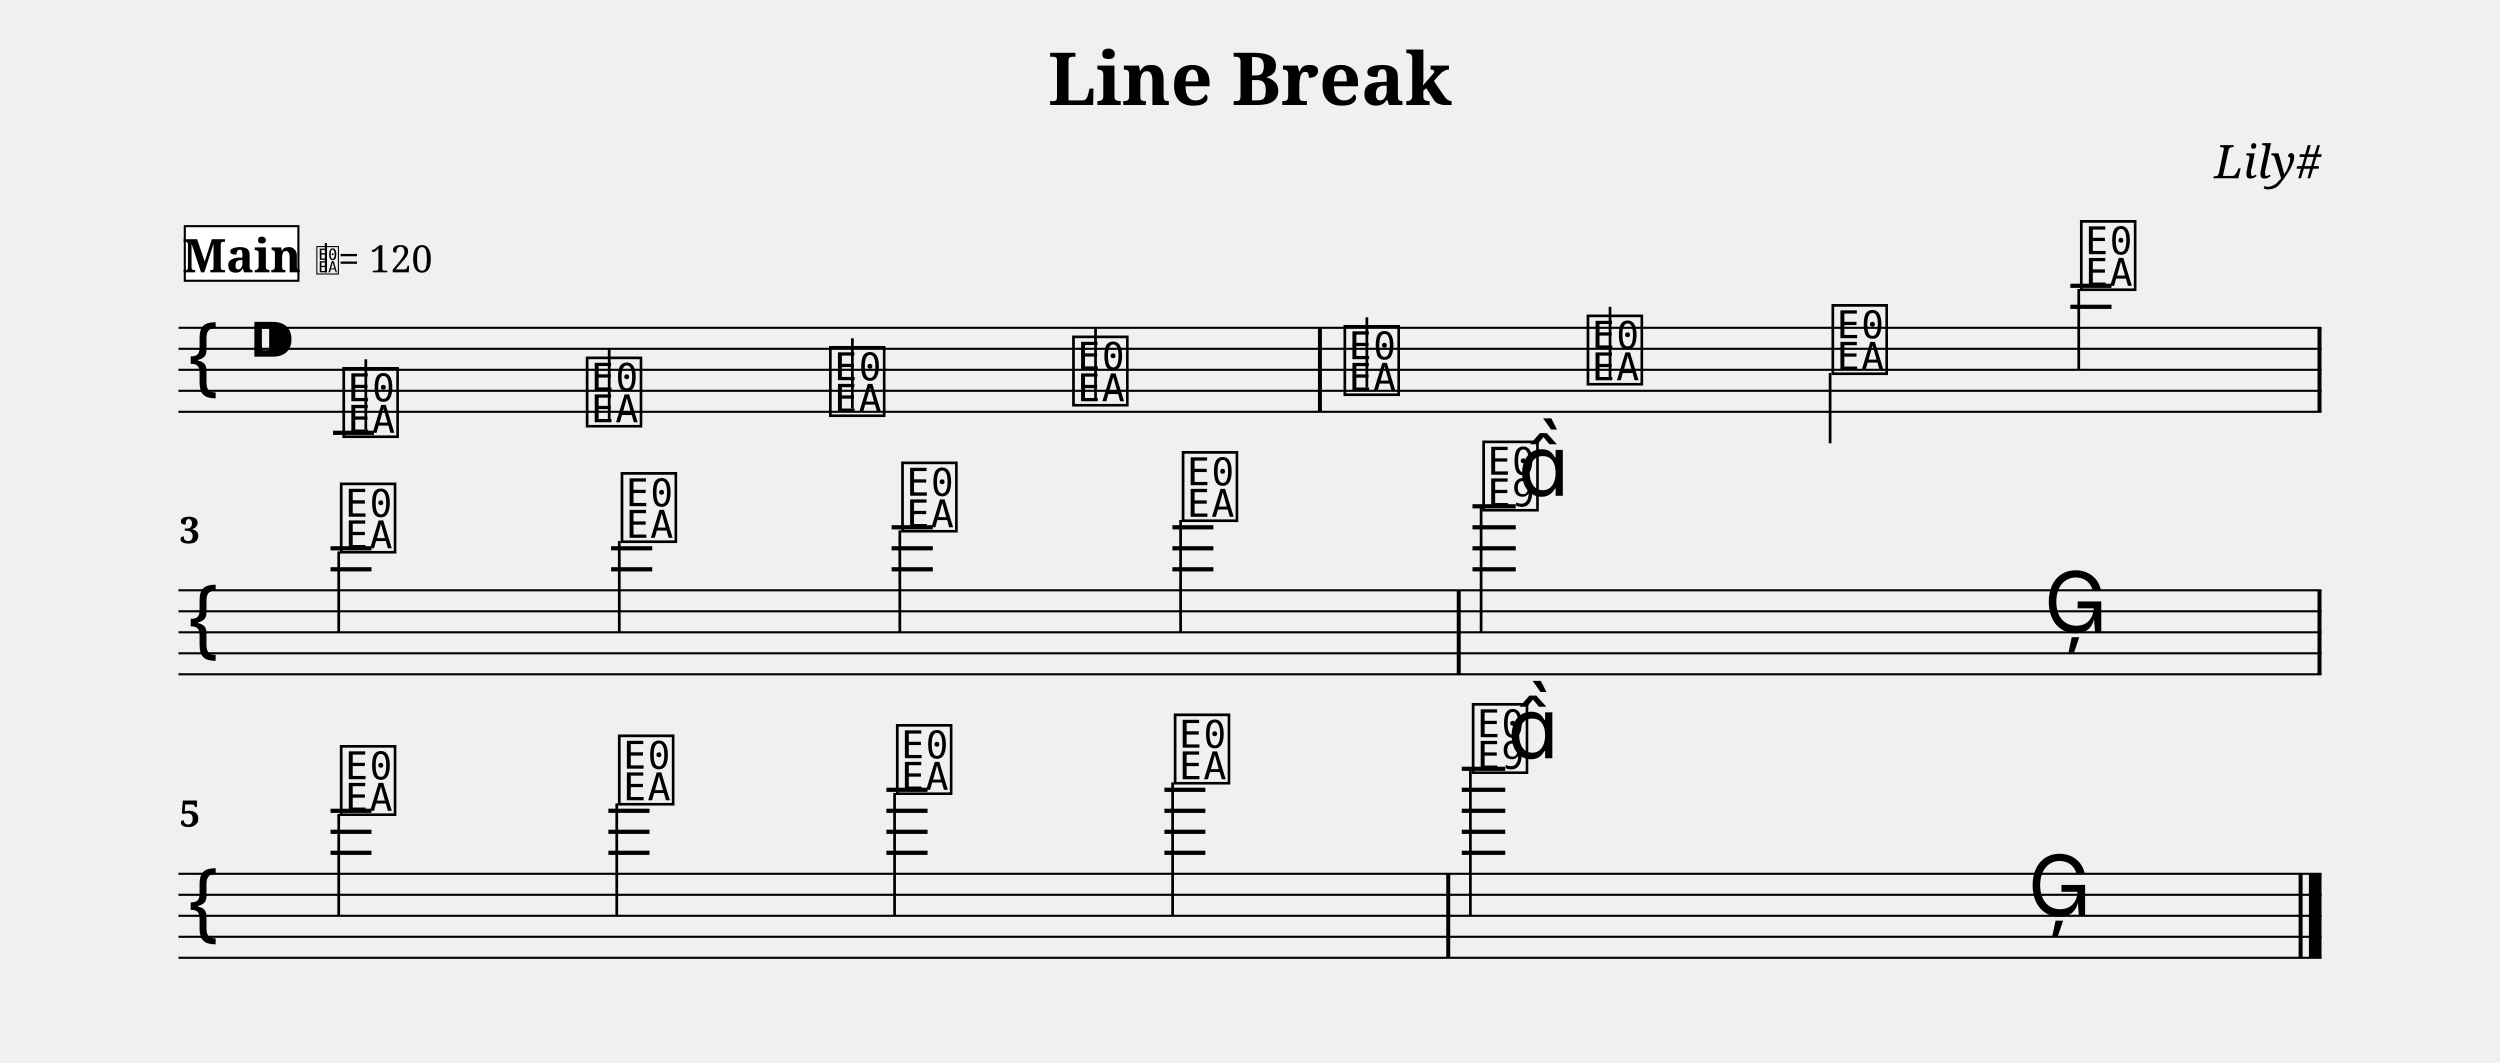
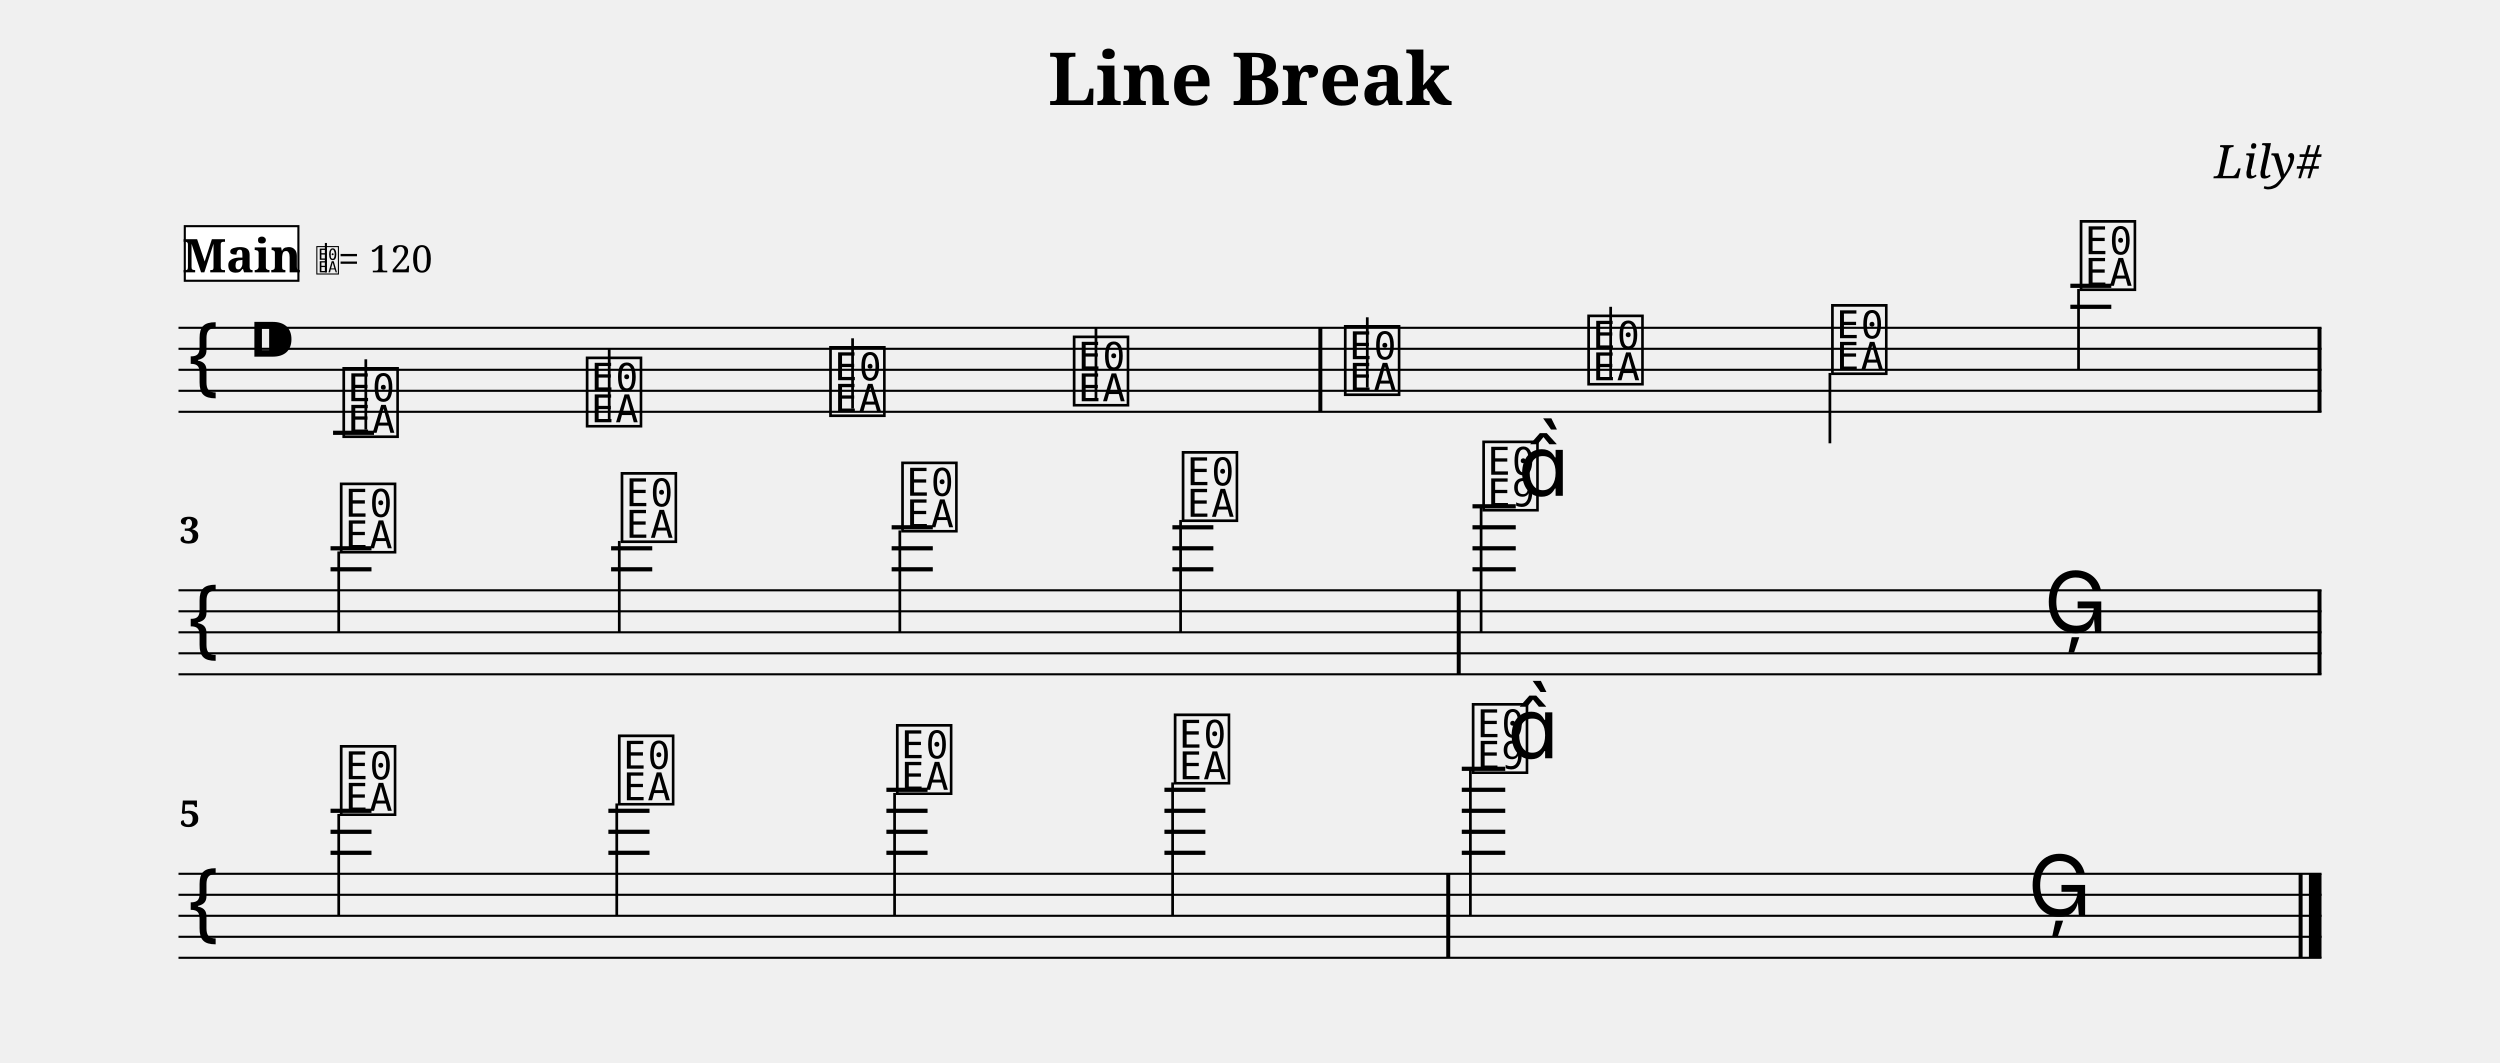
<svg xmlns="http://www.w3.org/2000/svg" width="1190.5" height="506.1" viewBox="0 0 119.05 50.61" font-family="serif">
  <style>
  @font-face { font-family: 'Emmentaler'; src: local('Emmentaler'); }
  .music { font-family: 'Emmentaler', serif; }
</style>
  <text x="59.52" y="5.00" font-size="3.49" font-weight="bold" text-anchor="middle" data-pos="77">Line Break</text>
  <text x="110.55" y="8.49" font-size="2.20" font-style="italic" text-anchor="end" data-pos="99">Lily#</text>
  <g transform="translate(8.50,0.00) scale(1,1)">
    <line x1="0.00" y1="15.61" x2="102.05" y2="15.61" stroke="#000000" stroke-width="0.100" />
    <line x1="0.00" y1="16.61" x2="102.05" y2="16.61" stroke="#000000" stroke-width="0.100" />
    <line x1="0.00" y1="17.61" x2="102.05" y2="17.61" stroke="#000000" stroke-width="0.100" />
    <line x1="0.00" y1="18.61" x2="102.05" y2="18.61" stroke="#000000" stroke-width="0.100" />
    <line x1="0.00" y1="19.61" x2="102.05" y2="19.61" stroke="#000000" stroke-width="0.100" />
    <text class="music" x="0.30" y="18.61" font-size="4.00"></text>
    <text class="music" x="3.30" y="17.61" font-size="4.00" data-pos="118"></text>
    <line x1="7.36" y1="20.61" x2="9.31" y2="20.61" stroke="#000000" stroke-width="0.200" />
-     <line x1="90.09" y1="14.61" x2="92.05" y2="14.61" stroke="#000000" stroke-width="0.200" />
-     <line x1="90.09" y1="13.61" x2="92.05" y2="13.61" stroke="#000000" stroke-width="0.200" />
+     <line x1="90.09" y1="14.61" x2="92.04" y2="14.61" stroke="#000000" stroke-width="0.200" />
+     <line x1="90.09" y1="13.61" x2="92.04" y2="13.61" stroke="#000000" stroke-width="0.200" />
    <text class="music" x="7.68" y="20.61" font-size="4.00" data-pos="179"></text>
    <line x1="8.92" y1="20.46" x2="8.92" y2="17.11" stroke="#000000" stroke-width="0.130" />
    <text class="music" x="19.27" y="20.11" font-size="4.00" data-pos="186"></text>
    <line x1="20.51" y1="19.96" x2="20.51" y2="16.61" stroke="#000000" stroke-width="0.130" />
-     <text class="music" x="30.85" y="19.61" font-size="4.00" data-pos="188"></text>
-     <line x1="32.09" y1="19.46" x2="32.09" y2="16.11" stroke="#000000" stroke-width="0.130" />
-     <text class="music" x="42.43" y="19.11" font-size="4.00" data-pos="190"></text>
-     <line x1="43.67" y1="18.96" x2="43.67" y2="15.61" stroke="#000000" stroke-width="0.130" />
-     <text class="music" x="55.35" y="18.61" font-size="4.00" data-pos="194"></text>
-     <line x1="56.59" y1="18.46" x2="56.59" y2="15.11" stroke="#000000" stroke-width="0.130" />
-     <text class="music" x="66.93" y="18.11" font-size="4.00" data-pos="197"></text>
-     <line x1="68.17" y1="17.96" x2="68.17" y2="14.61" stroke="#000000" stroke-width="0.130" />
-     <text class="music" x="78.59" y="17.61" font-size="4.00" data-pos="199"></text>
-     <line x1="78.65" y1="17.76" x2="78.65" y2="21.11" stroke="#000000" stroke-width="0.130" />
-     <text class="music" x="90.42" y="13.61" font-size="4.00" data-pos="201"></text>
-     <line x1="90.49" y1="13.76" x2="90.49" y2="17.61" stroke="#000000" stroke-width="0.130" />
-     <rect x="54.26" y="15.61" width="0.19" height="4.00" data-pos="192" />
+     <text class="music" x="30.86" y="19.61" font-size="4.00" data-pos="188"></text>
+     <line x1="32.10" y1="19.46" x2="32.10" y2="16.11" stroke="#000000" stroke-width="0.130" />
+     <text class="music" x="42.46" y="19.11" font-size="4.00" data-pos="190"></text>
+     <line x1="43.69" y1="18.96" x2="43.69" y2="15.61" stroke="#000000" stroke-width="0.130" />
+     <text class="music" x="55.37" y="18.61" font-size="4.00" data-pos="194"></text>
+     <line x1="56.61" y1="18.46" x2="56.61" y2="15.11" stroke="#000000" stroke-width="0.130" />
+     <text class="music" x="66.96" y="18.11" font-size="4.00" data-pos="197"></text>
+     <line x1="68.20" y1="17.96" x2="68.20" y2="14.61" stroke="#000000" stroke-width="0.130" />
+     <text class="music" x="78.57" y="17.61" font-size="4.00" data-pos="199"></text>
+     <line x1="78.64" y1="17.76" x2="78.64" y2="21.11" stroke="#000000" stroke-width="0.130" />
+     <text class="music" x="90.41" y="13.61" font-size="4.00" data-pos="201"></text>
+     <line x1="90.48" y1="13.76" x2="90.48" y2="17.61" stroke="#000000" stroke-width="0.130" />
+     <rect x="54.28" y="15.61" width="0.19" height="4.00" data-pos="192" />
    <rect x="101.86" y="15.61" width="0.19" height="4.00" data-pos="204" />
    <line x1="0.00" y1="28.11" x2="102.05" y2="28.11" stroke="#000000" stroke-width="0.100" />
    <line x1="0.00" y1="29.11" x2="102.05" y2="29.11" stroke="#000000" stroke-width="0.100" />
    <line x1="0.00" y1="30.11" x2="102.05" y2="30.11" stroke="#000000" stroke-width="0.100" />
    <line x1="0.00" y1="31.11" x2="102.05" y2="31.11" stroke="#000000" stroke-width="0.100" />
    <line x1="0.00" y1="32.11" x2="102.05" y2="32.11" stroke="#000000" stroke-width="0.100" />
    <text class="music" x="0.30" y="31.11" font-size="4.00"></text>
    <line x1="7.24" y1="27.11" x2="9.19" y2="27.11" stroke="#000000" stroke-width="0.200" />
    <line x1="7.24" y1="26.11" x2="9.19" y2="26.11" stroke="#000000" stroke-width="0.200" />
    <line x1="20.60" y1="27.11" x2="22.56" y2="27.11" stroke="#000000" stroke-width="0.200" />
    <line x1="20.60" y1="26.11" x2="22.56" y2="26.11" stroke="#000000" stroke-width="0.200" />
    <line x1="33.96" y1="27.11" x2="35.92" y2="27.11" stroke="#000000" stroke-width="0.200" />
    <line x1="33.96" y1="26.11" x2="35.92" y2="26.11" stroke="#000000" stroke-width="0.200" />
    <line x1="33.96" y1="25.11" x2="35.92" y2="25.11" stroke="#000000" stroke-width="0.200" />
    <line x1="47.33" y1="27.11" x2="49.28" y2="27.11" stroke="#000000" stroke-width="0.200" />
    <line x1="47.33" y1="26.11" x2="49.28" y2="26.11" stroke="#000000" stroke-width="0.200" />
    <line x1="47.33" y1="25.11" x2="49.28" y2="25.11" stroke="#000000" stroke-width="0.200" />
    <line x1="61.62" y1="27.11" x2="63.68" y2="27.11" stroke="#000000" stroke-width="0.200" />
    <line x1="61.62" y1="26.11" x2="63.68" y2="26.11" stroke="#000000" stroke-width="0.200" />
    <line x1="61.62" y1="25.11" x2="63.68" y2="25.11" stroke="#000000" stroke-width="0.200" />
    <line x1="61.62" y1="24.11" x2="63.68" y2="24.11" stroke="#000000" stroke-width="0.200" />
    <text class="music" x="7.56" y="26.11" font-size="4.00" data-pos="216"></text>
    <line x1="7.63" y1="26.26" x2="7.63" y2="30.11" stroke="#000000" stroke-width="0.130" />
    <text class="music" x="20.93" y="25.61" font-size="4.00" data-pos="223"></text>
    <line x1="20.99" y1="25.76" x2="20.99" y2="30.11" stroke="#000000" stroke-width="0.130" />
    <text class="music" x="34.29" y="25.11" font-size="4.00" data-pos="225"></text>
    <line x1="34.35" y1="25.26" x2="34.35" y2="30.11" stroke="#000000" stroke-width="0.130" />
    <text class="music" x="47.65" y="24.61" font-size="4.00" data-pos="227"></text>
    <line x1="47.72" y1="24.76" x2="47.72" y2="30.11" stroke="#000000" stroke-width="0.130" />
    <text class="music" x="61.96" y="24.11" font-size="4.00" data-pos="231"></text>
    <line x1="62.03" y1="24.11" x2="62.03" y2="30.11" stroke="#000000" stroke-width="0.130" />
    <text class="music" x="63.78" y="23.61" font-size="4.00"></text>
    <text class="music" x="88.83" y="30.11" font-size="4.00" data-pos="235"></text>
    <rect x="60.87" y="28.11" width="0.19" height="4.00" data-pos="229" />
    <rect x="101.86" y="28.11" width="0.19" height="4.00" data-pos="238" />
    <line x1="0.00" y1="41.61" x2="102.05" y2="41.61" stroke="#000000" stroke-width="0.100" />
    <line x1="0.00" y1="42.61" x2="102.05" y2="42.61" stroke="#000000" stroke-width="0.100" />
    <line x1="0.00" y1="43.61" x2="102.05" y2="43.61" stroke="#000000" stroke-width="0.100" />
    <line x1="0.00" y1="44.61" x2="102.05" y2="44.61" stroke="#000000" stroke-width="0.100" />
    <line x1="0.00" y1="45.61" x2="102.05" y2="45.61" stroke="#000000" stroke-width="0.100" />
    <text class="music" x="0.30" y="44.61" font-size="4.00"></text>
    <line x1="7.24" y1="40.61" x2="9.19" y2="40.61" stroke="#000000" stroke-width="0.200" />
    <line x1="7.24" y1="39.61" x2="9.19" y2="39.61" stroke="#000000" stroke-width="0.200" />
    <line x1="7.24" y1="38.61" x2="9.19" y2="38.61" stroke="#000000" stroke-width="0.200" />
    <line x1="20.47" y1="40.61" x2="22.43" y2="40.61" stroke="#000000" stroke-width="0.200" />
    <line x1="20.47" y1="39.61" x2="22.43" y2="39.61" stroke="#000000" stroke-width="0.200" />
    <line x1="20.47" y1="38.61" x2="22.43" y2="38.61" stroke="#000000" stroke-width="0.200" />
    <line x1="33.71" y1="40.61" x2="35.67" y2="40.61" stroke="#000000" stroke-width="0.200" />
    <line x1="33.71" y1="39.61" x2="35.67" y2="39.61" stroke="#000000" stroke-width="0.200" />
    <line x1="33.71" y1="38.61" x2="35.67" y2="38.61" stroke="#000000" stroke-width="0.200" />
    <line x1="33.71" y1="37.61" x2="35.67" y2="37.61" stroke="#000000" stroke-width="0.200" />
    <line x1="46.95" y1="40.61" x2="48.90" y2="40.61" stroke="#000000" stroke-width="0.200" />
    <line x1="46.95" y1="39.61" x2="48.90" y2="39.61" stroke="#000000" stroke-width="0.200" />
    <line x1="46.95" y1="38.61" x2="48.90" y2="38.61" stroke="#000000" stroke-width="0.200" />
    <line x1="46.95" y1="37.61" x2="48.90" y2="37.61" stroke="#000000" stroke-width="0.200" />
    <line x1="61.11" y1="40.61" x2="63.18" y2="40.61" stroke="#000000" stroke-width="0.200" />
    <line x1="61.11" y1="39.61" x2="63.18" y2="39.61" stroke="#000000" stroke-width="0.200" />
    <line x1="61.11" y1="38.61" x2="63.18" y2="38.61" stroke="#000000" stroke-width="0.200" />
    <line x1="61.11" y1="37.61" x2="63.18" y2="37.61" stroke="#000000" stroke-width="0.200" />
    <line x1="61.11" y1="36.61" x2="63.18" y2="36.61" stroke="#000000" stroke-width="0.200" />
    <text class="music" x="7.56" y="38.61" font-size="4.00" data-pos="250"></text>
    <line x1="7.63" y1="38.76" x2="7.63" y2="43.61" stroke="#000000" stroke-width="0.130" />
    <text class="music" x="20.80" y="38.11" font-size="4.00" data-pos="257"></text>
    <line x1="20.87" y1="38.26" x2="20.87" y2="43.61" stroke="#000000" stroke-width="0.130" />
    <text class="music" x="34.04" y="37.61" font-size="4.00" data-pos="259"></text>
    <line x1="34.10" y1="37.76" x2="34.10" y2="43.61" stroke="#000000" stroke-width="0.130" />
    <text class="music" x="47.27" y="37.11" font-size="4.00" data-pos="261"></text>
    <line x1="47.34" y1="37.26" x2="47.34" y2="43.61" stroke="#000000" stroke-width="0.130" />
    <text class="music" x="61.46" y="36.61" font-size="4.00" data-pos="265"></text>
    <line x1="61.52" y1="36.61" x2="61.52" y2="43.61" stroke="#000000" stroke-width="0.130" />
    <text class="music" x="63.28" y="36.11" font-size="4.00"></text>
    <text class="music" x="88.06" y="43.61" font-size="4.00" data-pos="269"></text>
    <rect x="60.37" y="41.61" width="0.19" height="4.00" data-pos="263" />
    <rect x="100.96" y="41.61" width="0.19" height="4.00" data-pos="272" />
    <rect x="101.45" y="41.61" width="0.60" height="4.00" data-pos="272" />
    <text x="0.05" y="25.87" font-size="1.75" font-weight="bold">3</text>
    <text x="0.05" y="39.37" font-size="1.75" font-weight="bold">5</text>
    <rect x="0.30" y="10.77" width="5.41" height="2.60" fill="#FFFFFF" stroke="#000000" stroke-width="0.100" data-pos="153" />
    <text x="3.01" y="12.97" font-size="2.20" font-weight="bold" text-anchor="middle" data-pos="153">Main</text>
    <text class="music" x="6.51" y="12.97" font-size="1.60" data-pos="0"></text>
    <line x1="7.02" y1="12.97" x2="7.02" y2="11.57" stroke="#000000" stroke-width="0.100" data-pos="0" />
    <text x="7.61" y="12.97" font-size="1.80" data-pos="0">= 120</text>
  </g>
</svg>
